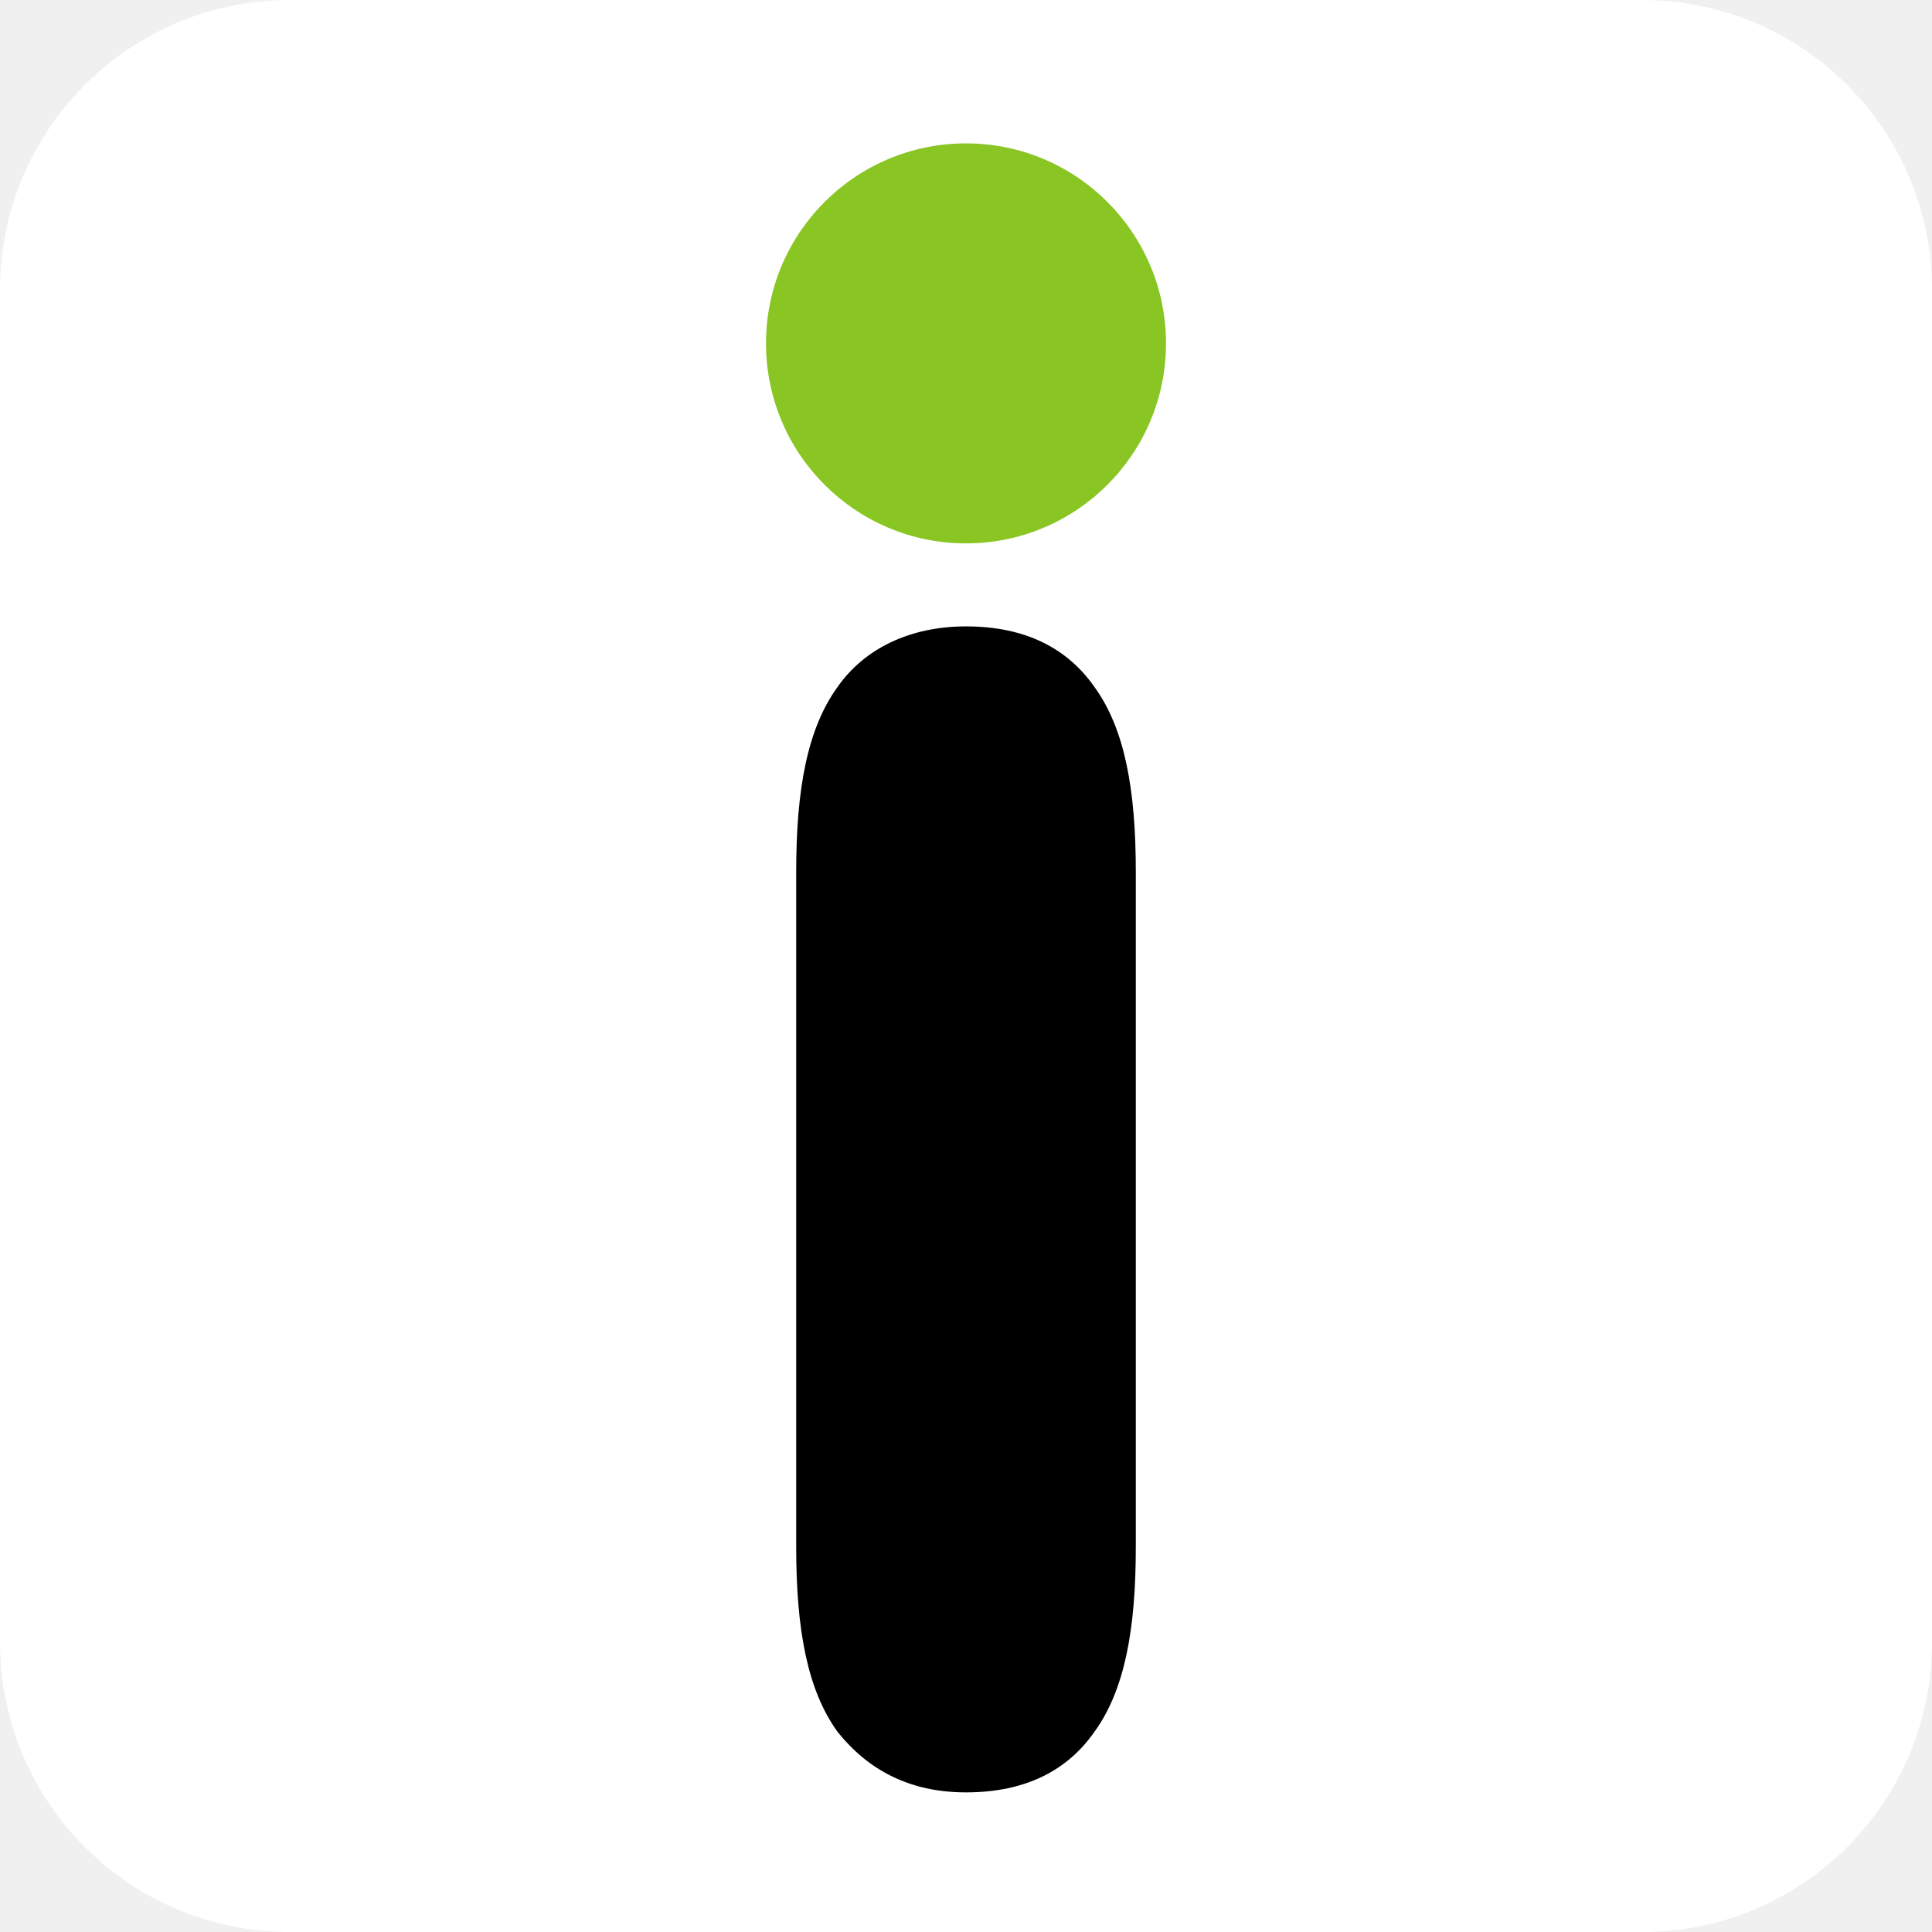
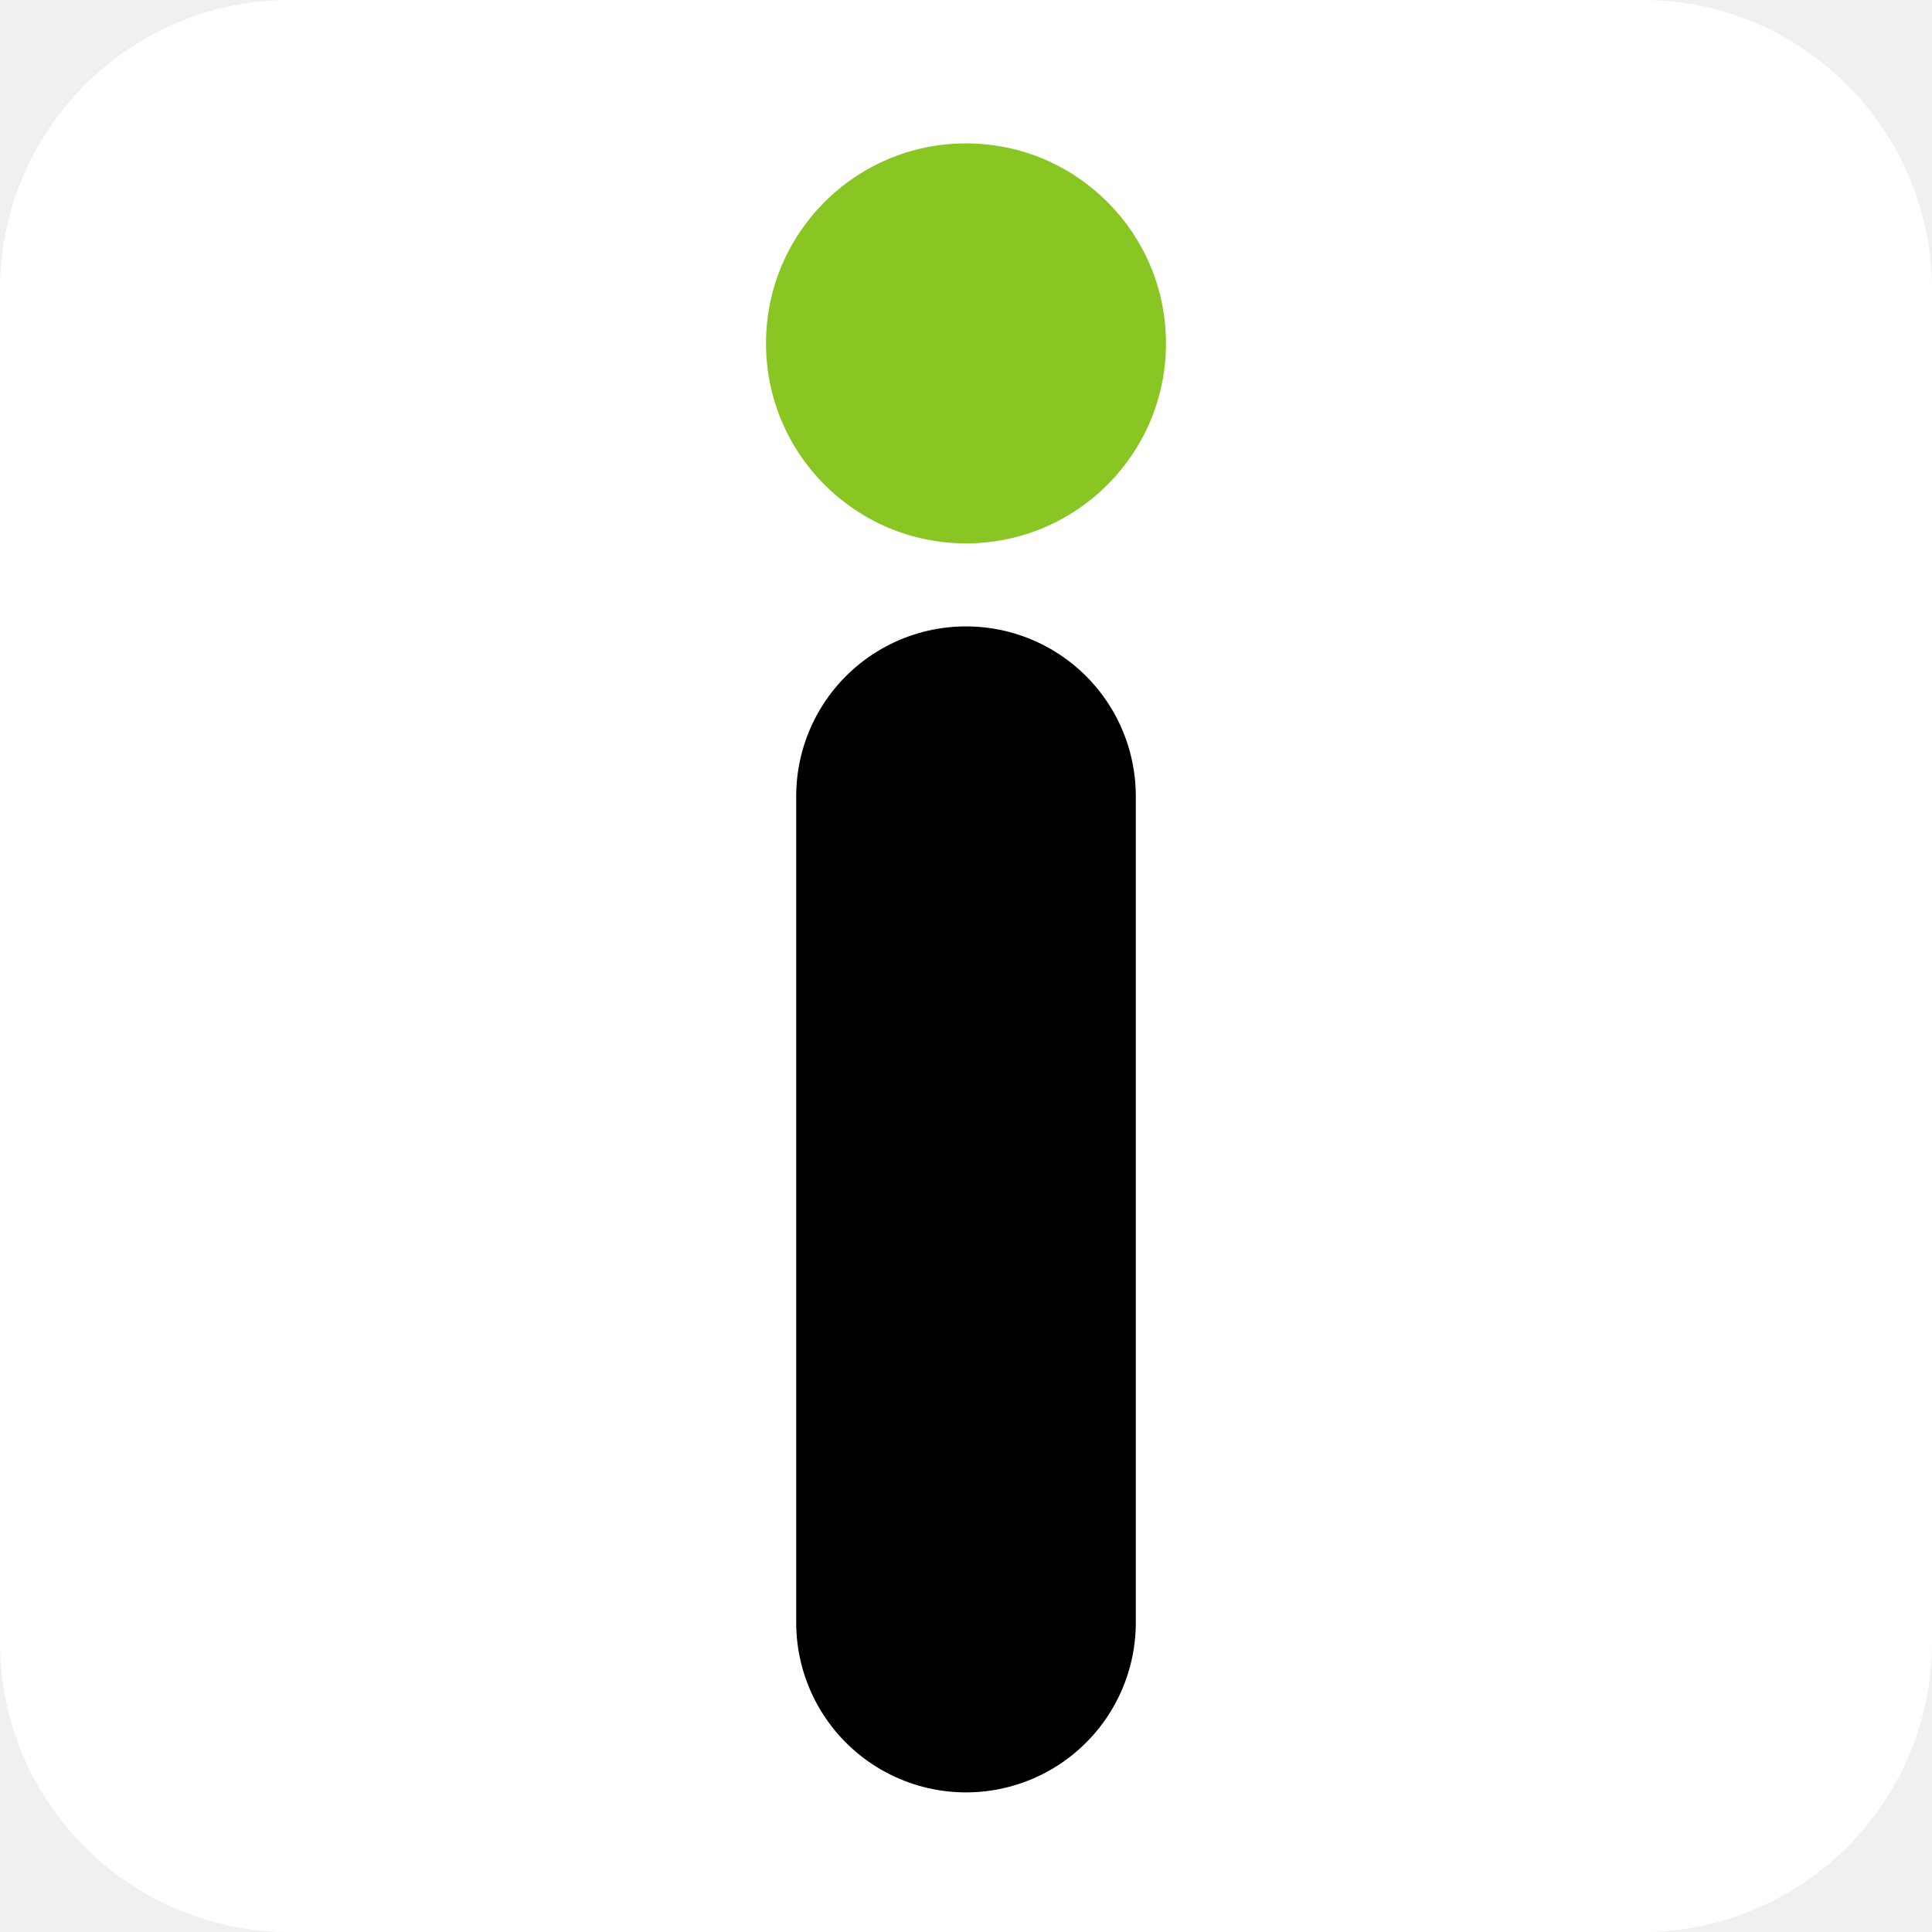
- <svg xmlns="http://www.w3.org/2000/svg" aria-label="imgur" role="img" viewBox="0 0 512 512">
+ <svg xmlns="http://www.w3.org/2000/svg" aria-label="Imgur" role="img" viewBox="0 0 512 512">
  <rect width="512" height="512" rx="15%" fill="#fff" />
-   <path d="M301 410c0 22-3 38-11 49-7 10-18 16-34 16-15 0-26-6-34-16-8-11-11-27-11-49V231c0-22 3-38 11-49 7-10 19-16 34-16 16 0 27 6 34 16 8 11 11 27 11 49z" />
+   <path stroke="#000" stroke-linecap="round" stroke-width="90" d="M256 211v219" />
  <circle cx="256" cy="91" r="53" fill="#89c623" />
</svg>
